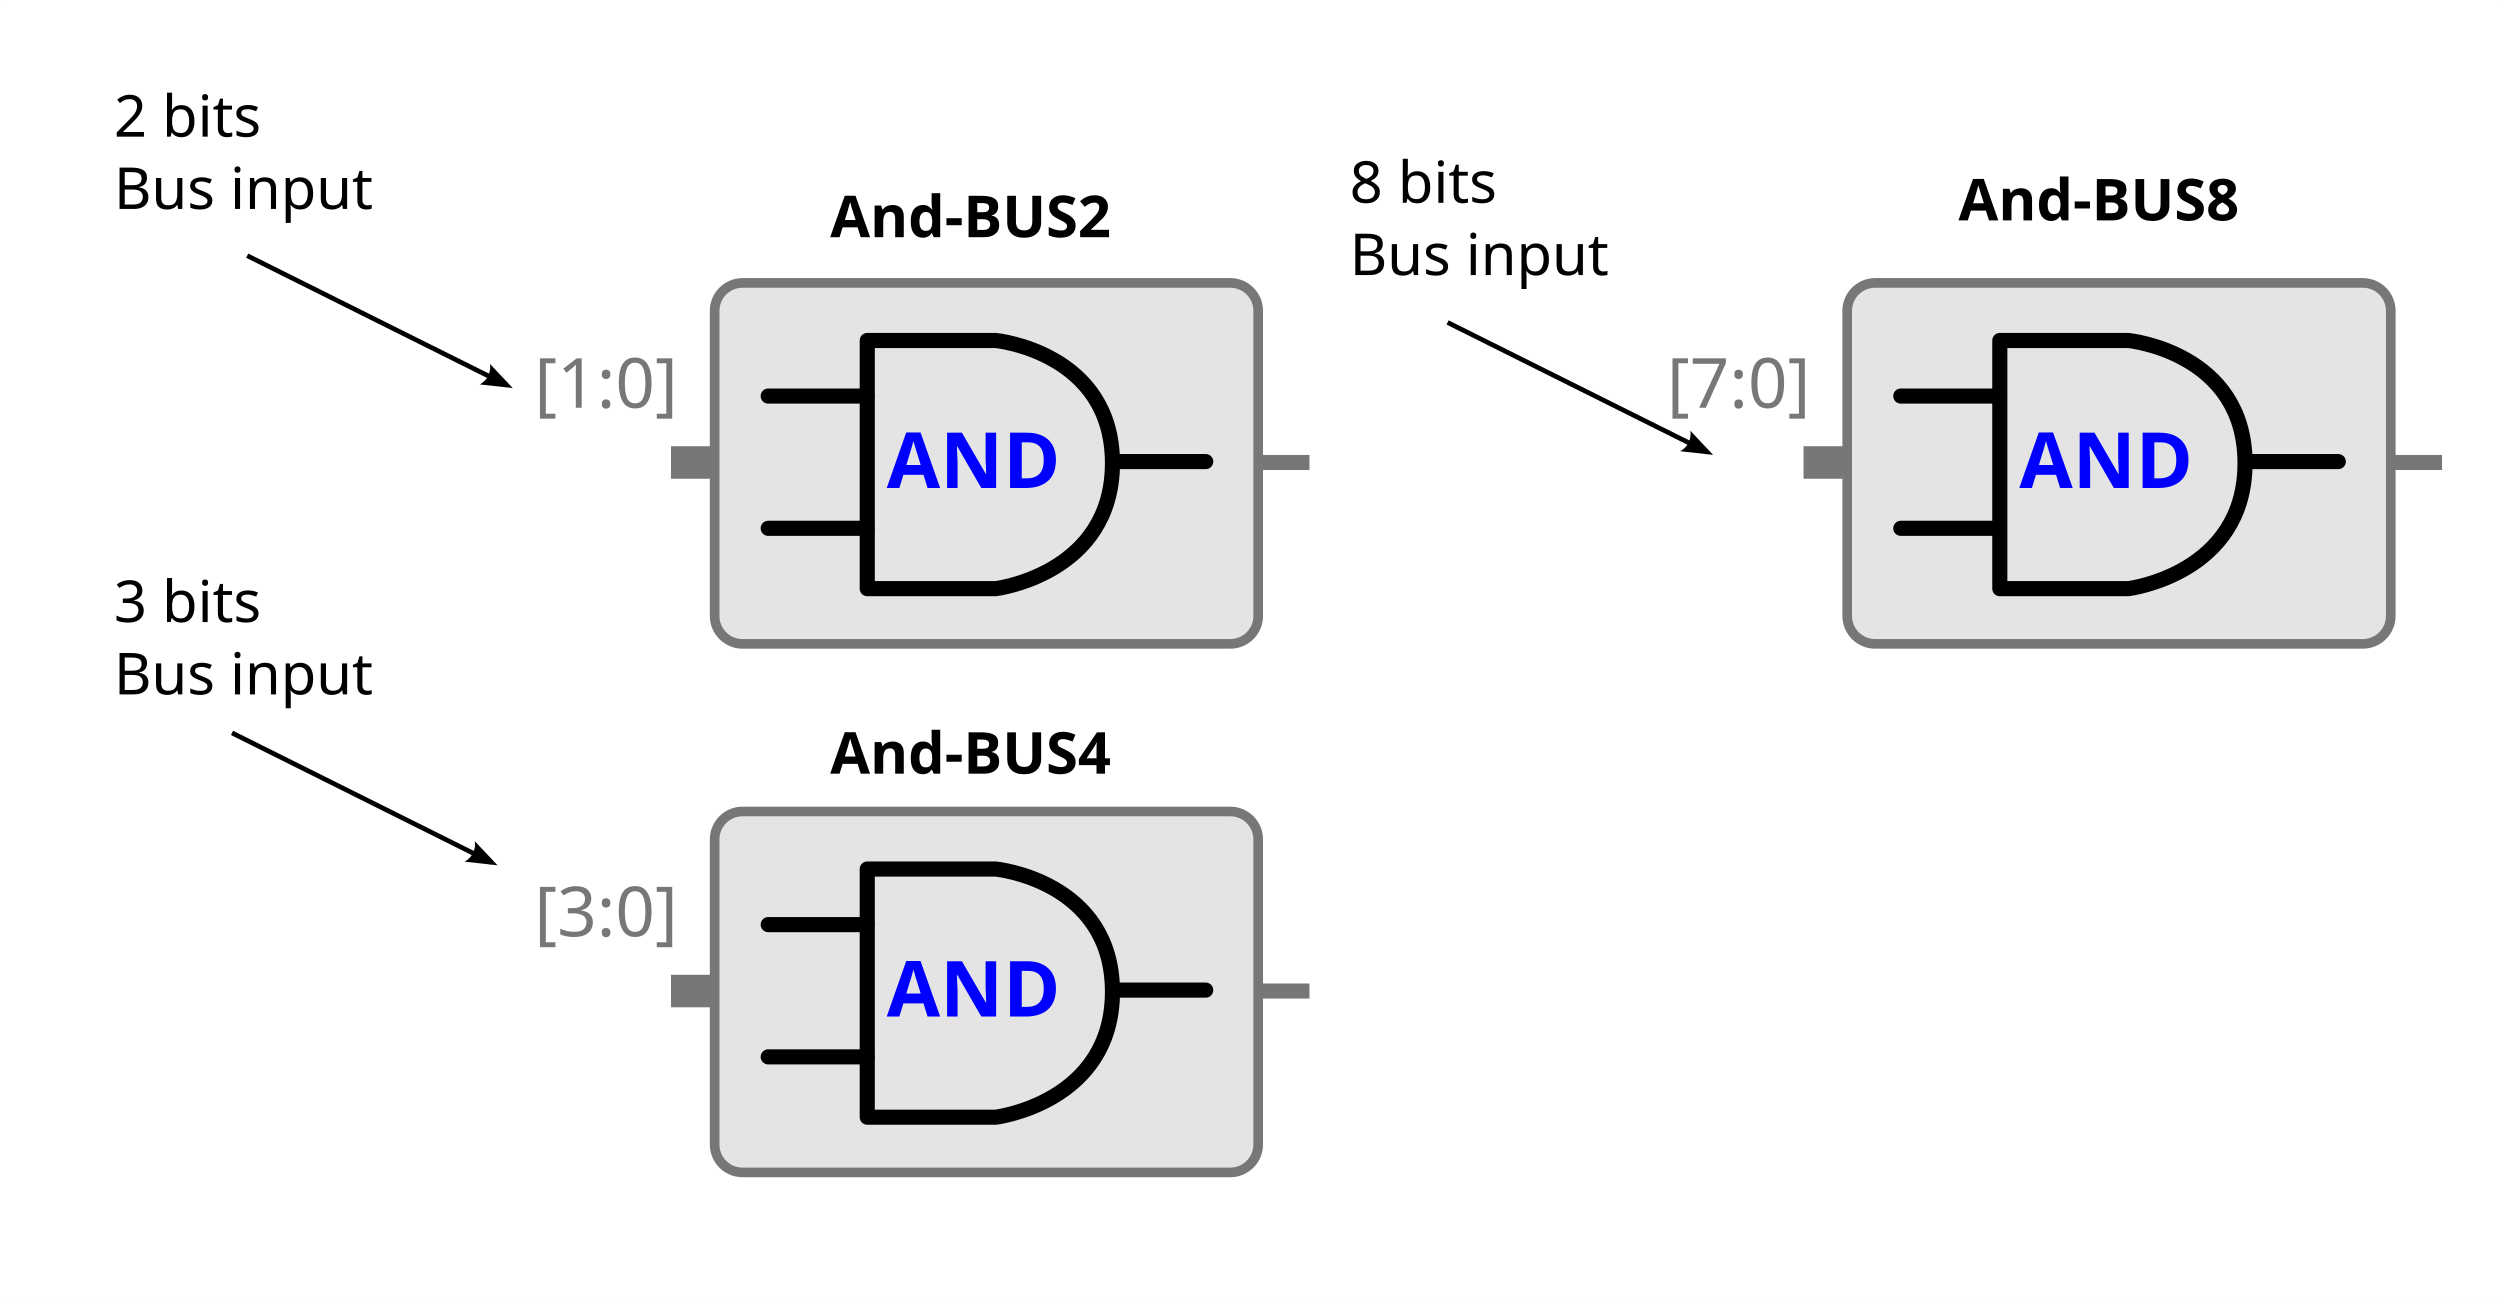
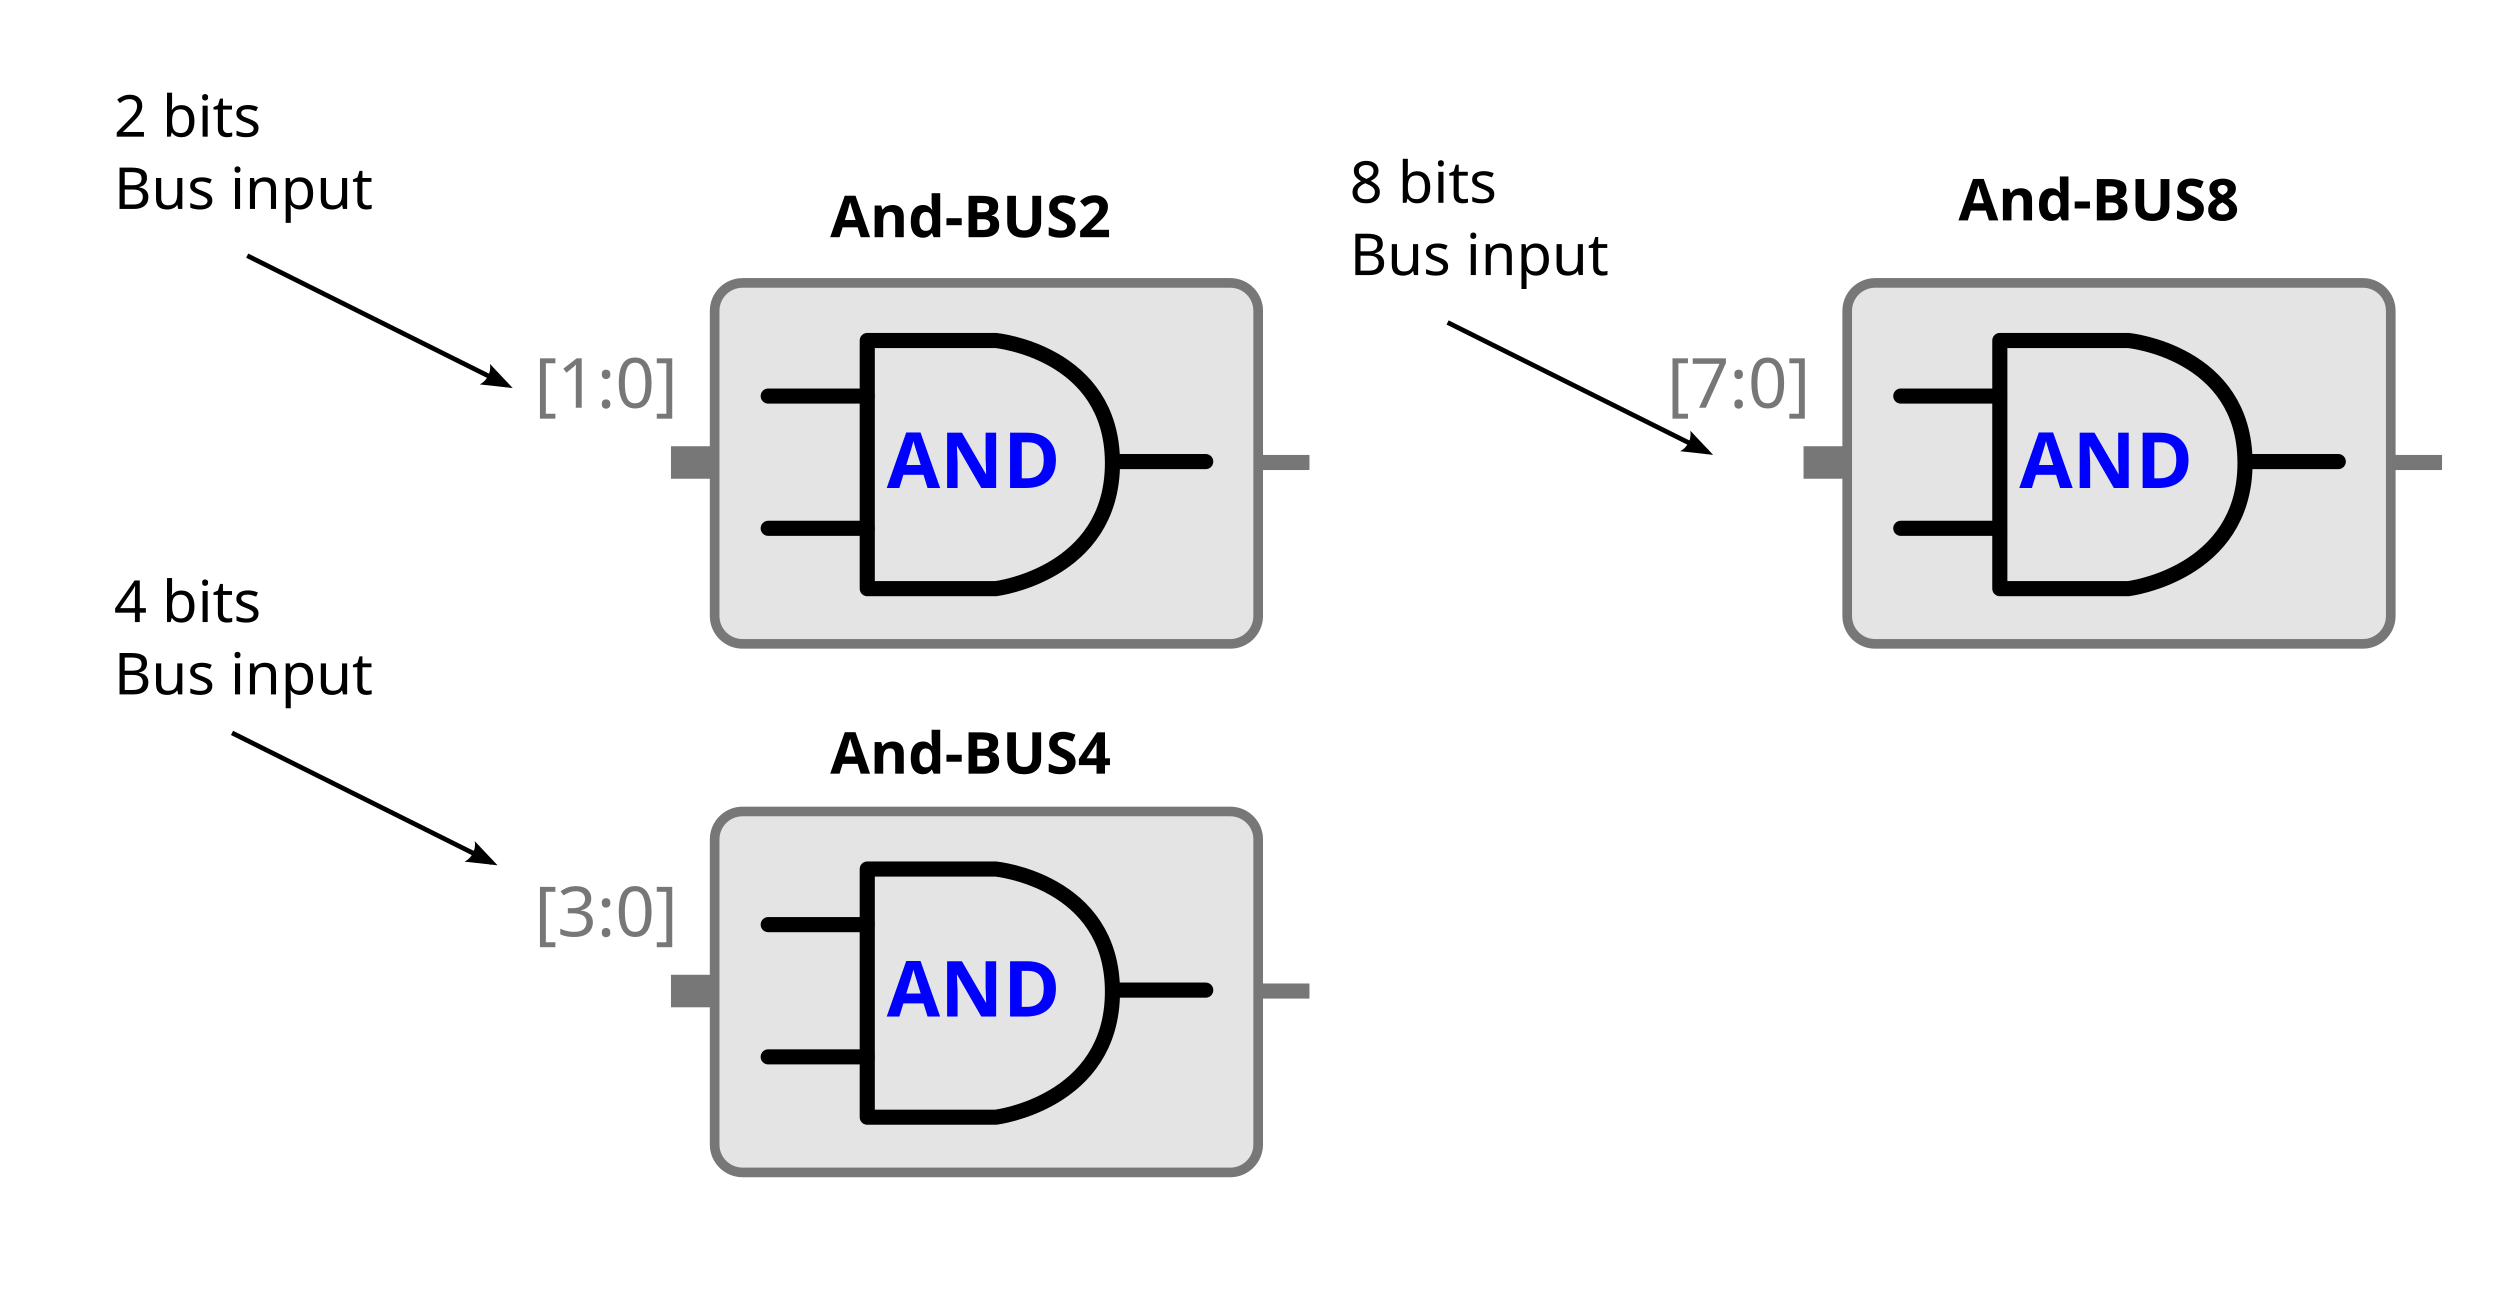
<svg xmlns="http://www.w3.org/2000/svg" width="345.746mm" height="179.918mm" viewBox="0 0 345.746 179.918" version="1.1" id="svg14964">
  <defs id="defs14961">
    <marker style="overflow:visible" id="Arrow2Mend" refX="0" refY="0" orient="auto">
      <path transform="scale(-0.6)" d="M 8.719,4.034 -2.207,0.016 8.719,-4.002 c -1.745,2.372 -1.735,5.617 -6e-7,8.035 z" style="fill:context-stroke;fill-rule:evenodd;stroke-width:0.625;stroke-linejoin:round" id="path7223" />
    </marker>
    <marker style="overflow:visible" id="Arrow2Mend-6" refX="0" refY="0" orient="auto">
      <path transform="scale(-0.6)" d="M 8.719,4.034 -2.207,0.016 8.719,-4.002 c -1.745,2.372 -1.735,5.617 -6e-7,8.035 z" style="fill:context-stroke;fill-rule:evenodd;stroke-width:0.625;stroke-linejoin:round" id="path7223-1" />
    </marker>
    <marker style="overflow:visible" id="Arrow2Mend-6-7" refX="0" refY="0" orient="auto">
      <path transform="scale(-0.6)" d="M 8.719,4.034 -2.207,0.016 8.719,-4.002 c -1.745,2.372 -1.735,5.617 -6e-7,8.035 z" style="fill:context-stroke;fill-rule:evenodd;stroke-width:0.625;stroke-linejoin:round" id="path7223-1-5" />
    </marker>
  </defs>
  <g id="layer10" transform="translate(68.99052,0.3667678)">
    <rect style="fill:#ffffff;stroke:#ffffff;stroke-width:0.529;stroke-linecap:round;stroke-linejoin:round" id="rect26402" width="345.216" height="179.389" x="-68.726" y="-0.102" />
  </g>
  <g id="layer1" transform="translate(68.99052,0.3667678)">
    <text xml:space="preserve" style="font-style:normal;font-weight:normal;font-size:8.002px;line-height:1.25;font-family:sans-serif;letter-spacing:0px;word-spacing:0px;display:inline;fill:#000000;fill-opacity:1;stroke:none;stroke-width:0.2" x="45.824" y="32.433" id="text3278">
      <tspan id="tspan3276" style="font-style:normal;font-variant:normal;font-weight:bold;font-stretch:normal;font-family:sans-serif;-inkscape-font-specification:'sans-serif Bold';stroke-width:0.2" x="45.824" y="32.433">And-BUS2</tspan>
    </text>
    <text xml:space="preserve" style="font-style:normal;font-weight:normal;font-size:8.002px;line-height:1.25;font-family:sans-serif;letter-spacing:0px;word-spacing:0px;display:inline;fill:#000000;fill-opacity:1;stroke:none;stroke-width:0.2" x="-53.237" y="18.53" id="text3278-6">
      <tspan style="stroke-width:0.2" x="-53.237" y="18.53" id="tspan7689">2 bits </tspan>
      <tspan style="stroke-width:0.2" x="-53.237" y="28.532" id="tspan12578">Bus input</tspan>
    </text>
    <path style="display:inline;fill:none;stroke:#000000;stroke-width:0.657;stroke-linecap:butt;stroke-linejoin:miter;stroke-miterlimit:4;stroke-dasharray:none;stroke-opacity:1;marker-end:url(#Arrow2Mend)" d="M -34.803,34.991 1.137,52.919" id="path7194" />
    <text xml:space="preserve" style="font-style:normal;font-weight:normal;font-size:8.002px;line-height:1.25;font-family:sans-serif;letter-spacing:0px;word-spacing:0px;display:inline;fill:#000000;fill-opacity:1;stroke:none;stroke-width:0.2" x="45.824" y="106.632" id="text18032">
      <tspan id="tspan18030" style="font-style:normal;font-variant:normal;font-weight:bold;font-stretch:normal;font-family:sans-serif;-inkscape-font-specification:'sans-serif Bold';stroke-width:0.2" x="45.824" y="106.632">And-BUS4</tspan>
    </text>
    <path style="display:inline;fill:none;stroke:#000000;stroke-width:0.657;stroke-linecap:butt;stroke-linejoin:miter;stroke-miterlimit:4;stroke-dasharray:none;stroke-opacity:1;marker-end:url(#Arrow2Mend)" d="m -36.903,100.993 35.94,17.928" id="path23184" />
    <path style="display:inline;fill:none;stroke:#000000;stroke-width:0.657;stroke-linecap:butt;stroke-linejoin:miter;stroke-miterlimit:4;stroke-dasharray:none;stroke-opacity:1;marker-end:url(#Arrow2Mend)" d="m 131.209,44.23 35.94,17.928" id="path25007" />
    <g id="g1411" transform="matrix(0.7055208,0,0,0.7055208,5.733218,38.28959)" style="stroke-width:1.417">
      <g id="layer2-3" style="display:inline;opacity:1;stroke-width:1.417" transform="translate(-12.71737,-99.25567)">
        <rect style="fill:#e4e4e4;fill-opacity:1;stroke:#777777;stroke-width:1.892;stroke-linejoin:round;stroke-miterlimit:4;stroke-dasharray:none;stroke-opacity:1" id="rect861-6" width="106.551" height="70.756" x="46.89" y="99.923" ry="5.47" />
        <path style="display:inline;fill:none;stroke:#777777;stroke-width:6.375;stroke-linecap:butt;stroke-linejoin:miter;stroke-miterlimit:4;stroke-dasharray:none;stroke-opacity:1" d="m 38.33,135.123 h 8.775" id="path7658" />
        <text xml:space="preserve" style="font-style:normal;font-weight:normal;font-size:13.584px;line-height:1.25;font-family:sans-serif;fill:#777777;fill-opacity:1;stroke:none;stroke-width:0.481" x="11.55" y="124.391" id="text9740">
          <tspan id="tspan9738" style="fill:#777777;stroke-width:0.481" x="11.55" y="124.391">[1:0]</tspan>
        </text>
        <path style="display:inline;fill:none;stroke:#777777;stroke-width:2.958;stroke-linecap:butt;stroke-linejoin:miter;stroke-miterlimit:4;stroke-dasharray:none;stroke-opacity:1" d="m 153.502,135.123 h 9.989" id="path865-3-6-8" />
      </g>
      <g id="layer3-7" style="display:inline;stroke-width:1.417" transform="translate(-12.71737,-99.25567)">
        <g id="g840-53" transform="matrix(0.2614817,0,0,0.2614817,56.33182,110.1608)" style="stroke-width:1.417">
          <path d="M 174.656,190.045 H 78.304 V 4 h 96.352 c 0,0 87.463,8.625 87.463,91.94 0,83.311 -87.463,94.105 -87.463,94.105 z" id="path6-5" style="fill:none;stroke:#000000;stroke-width:11.339;stroke-linejoin:round;stroke-miterlimit:4;stroke-dasharray:none" />
          <path d="M 4.057,45.668 H 78.075 M 4.057,144.812 H 78.075 M 262.707,94.778 h 69.326" id="path8-3-6" style="fill:none;stroke:#000000;stroke-width:11.339;stroke-linecap:round;stroke-miterlimit:4;stroke-dasharray:none" />
          <text id="text4142-5-2" y="114.587" x="92.894" style="font-style:normal;font-weight:normal;line-height:0%;font-family:sans-serif;letter-spacing:0px;word-spacing:0px;fill:#0000ff;fill-opacity:1;stroke:none;stroke-width:1.417px;stroke-linecap:butt;stroke-linejoin:miter;stroke-opacity:1" xml:space="preserve">
            <tspan style="font-style:normal;font-variant:normal;font-weight:bold;font-stretch:normal;font-size:58.054px;line-height:1.25;font-family:sans-serif;-inkscape-font-specification:'sans-serif Bold';stroke-width:1.417px" y="114.587" x="92.894" id="tspan4144-6-91">AND</tspan>
          </text>
        </g>
      </g>
    </g>
    <g id="g8079" transform="matrix(0.7055208,0,0,0.7055208,5.733218,111.3873)" style="stroke-width:1.417">
      <g id="g8065" style="display:inline;opacity:1;stroke-width:1.417" transform="translate(-12.71737,-99.25567)">
        <rect style="fill:#e4e4e4;fill-opacity:1;stroke:#777777;stroke-width:1.892;stroke-linejoin:round;stroke-miterlimit:4;stroke-dasharray:none;stroke-opacity:1" id="rect8055" width="106.551" height="70.756" x="46.89" y="99.923" ry="5.47" />
        <path style="display:inline;fill:none;stroke:#777777;stroke-width:6.375;stroke-linecap:butt;stroke-linejoin:miter;stroke-miterlimit:4;stroke-dasharray:none;stroke-opacity:1" d="m 38.33,135.123 h 8.775" id="path8057" />
        <text xml:space="preserve" style="font-style:normal;font-weight:normal;font-size:13.584px;line-height:1.25;font-family:sans-serif;fill:#777777;fill-opacity:1;stroke:none;stroke-width:0.481" x="11.55" y="124.391" id="text8061">
          <tspan id="tspan8059" style="fill:#777777;stroke-width:0.481" x="11.55" y="124.391">[3:0]</tspan>
        </text>
        <path style="display:inline;fill:none;stroke:#777777;stroke-width:2.958;stroke-linecap:butt;stroke-linejoin:miter;stroke-miterlimit:4;stroke-dasharray:none;stroke-opacity:1" d="m 153.502,135.123 h 9.989" id="path8063" />
      </g>
      <g id="g8077" style="display:inline;stroke-width:1.417" transform="translate(-12.71737,-99.25567)">
        <g id="g8075" transform="matrix(0.2614817,0,0,0.2614817,56.33182,110.1608)" style="stroke-width:1.417">
          <path d="M 174.656,190.045 H 78.304 V 4 h 96.352 c 0,0 87.463,8.625 87.463,91.94 0,83.311 -87.463,94.105 -87.463,94.105 z" id="path8067" style="fill:none;stroke:#000000;stroke-width:11.339;stroke-linejoin:round;stroke-miterlimit:4;stroke-dasharray:none" />
          <path d="M 4.057,45.668 H 78.075 M 4.057,144.812 H 78.075 M 262.707,94.778 h 69.326" id="path8069" style="fill:none;stroke:#000000;stroke-width:11.339;stroke-linecap:round;stroke-miterlimit:4;stroke-dasharray:none" />
          <text id="text8073" y="114.587" x="92.894" style="font-style:normal;font-weight:normal;line-height:0%;font-family:sans-serif;letter-spacing:0px;word-spacing:0px;fill:#0000ff;fill-opacity:1;stroke:none;stroke-width:1.417px;stroke-linecap:butt;stroke-linejoin:miter;stroke-opacity:1" xml:space="preserve">
            <tspan style="font-style:normal;font-variant:normal;font-weight:bold;font-stretch:normal;font-size:58.054px;line-height:1.25;font-family:sans-serif;-inkscape-font-specification:'sans-serif Bold';stroke-width:1.417px" y="114.587" x="92.894" id="tspan8071">AND</tspan>
          </text>
        </g>
      </g>
    </g>
    <text xml:space="preserve" style="font-style:normal;font-weight:normal;font-size:8.002px;line-height:1.25;font-family:sans-serif;letter-spacing:0px;word-spacing:0px;display:inline;fill:#000000;fill-opacity:1;stroke:none;stroke-width:0.2" x="-53.237" y="85.66" id="text14544">
-       <tspan style="stroke-width:0.2" x="-53.237" y="85.66" id="tspan14540">3 bits </tspan>
+       <tspan style="stroke-width:0.2" x="-53.237" y="85.66" id="tspan14540">4 bits </tspan>
      <tspan style="stroke-width:0.2" x="-53.237" y="95.663" id="tspan14542">Bus input</tspan>
    </text>
    <text xml:space="preserve" style="font-style:normal;font-weight:normal;font-size:8.002px;line-height:1.25;font-family:sans-serif;letter-spacing:0px;word-spacing:0px;display:inline;fill:#000000;fill-opacity:1;stroke:none;stroke-width:0.2" x="201.861" y="30.116" id="text19243">
      <tspan id="tspan19241" style="font-style:normal;font-variant:normal;font-weight:bold;font-stretch:normal;font-family:sans-serif;-inkscape-font-specification:'sans-serif Bold';stroke-width:0.2" x="201.861" y="30.116">And-BUS8</tspan>
    </text>
    <g id="g23082" transform="matrix(0.7055208,0,0,0.7055208,162.365,38.2896)" style="stroke-width:1.417">
      <g id="g23068" style="display:inline;opacity:1;stroke-width:1.417" transform="translate(-12.71737,-99.25567)">
        <rect style="fill:#e4e4e4;fill-opacity:1;stroke:#777777;stroke-width:1.892;stroke-linejoin:round;stroke-miterlimit:4;stroke-dasharray:none;stroke-opacity:1" id="rect23058" width="106.551" height="70.756" x="46.89" y="99.923" ry="5.47" />
        <path style="display:inline;fill:none;stroke:#777777;stroke-width:6.375;stroke-linecap:butt;stroke-linejoin:miter;stroke-miterlimit:4;stroke-dasharray:none;stroke-opacity:1" d="m 38.33,135.123 h 8.775" id="path23060" />
        <text xml:space="preserve" style="font-style:normal;font-weight:normal;font-size:13.584px;line-height:1.25;font-family:sans-serif;fill:#777777;fill-opacity:1;stroke:none;stroke-width:0.481" x="11.55" y="124.391" id="text23064">
          <tspan id="tspan23062" style="fill:#777777;stroke-width:0.481" x="11.55" y="124.391">[7:0]</tspan>
        </text>
        <path style="display:inline;fill:none;stroke:#777777;stroke-width:2.958;stroke-linecap:butt;stroke-linejoin:miter;stroke-miterlimit:4;stroke-dasharray:none;stroke-opacity:1" d="m 153.502,135.123 h 9.989" id="path23066" />
      </g>
      <g id="g23080" style="display:inline;stroke-width:1.417" transform="translate(-12.71737,-99.25567)">
        <g id="g23078" transform="matrix(0.2614817,0,0,0.2614817,56.33182,110.1608)" style="stroke-width:1.417">
          <path d="M 174.656,190.045 H 78.304 V 4 h 96.352 c 0,0 87.463,8.625 87.463,91.94 0,83.311 -87.463,94.105 -87.463,94.105 z" id="path23070" style="fill:none;stroke:#000000;stroke-width:11.339;stroke-linejoin:round;stroke-miterlimit:4;stroke-dasharray:none" />
          <path d="M 4.057,45.668 H 78.075 M 4.057,144.812 H 78.075 M 262.707,94.778 h 69.326" id="path23072" style="fill:none;stroke:#000000;stroke-width:11.339;stroke-linecap:round;stroke-miterlimit:4;stroke-dasharray:none" />
          <text id="text23076" y="114.587" x="92.894" style="font-style:normal;font-weight:normal;line-height:0%;font-family:sans-serif;letter-spacing:0px;word-spacing:0px;fill:#0000ff;fill-opacity:1;stroke:none;stroke-width:1.417px;stroke-linecap:butt;stroke-linejoin:miter;stroke-opacity:1" xml:space="preserve">
            <tspan style="font-style:normal;font-variant:normal;font-weight:bold;font-stretch:normal;font-size:58.054px;line-height:1.25;font-family:sans-serif;-inkscape-font-specification:'sans-serif Bold';stroke-width:1.417px" y="114.587" x="92.894" id="tspan23074">AND</tspan>
          </text>
        </g>
      </g>
    </g>
    <text xml:space="preserve" style="font-style:normal;font-weight:normal;font-size:8.002px;line-height:1.25;font-family:sans-serif;letter-spacing:0px;word-spacing:0px;display:inline;fill:#000000;fill-opacity:1;stroke:none;stroke-width:0.2" x="117.668" y="27.673" id="text26289">
      <tspan style="stroke-width:0.2" x="117.668" y="27.673" id="tspan26285">8 bits </tspan>
      <tspan style="stroke-width:0.2" x="117.668" y="37.675" id="tspan26287">Bus input</tspan>
    </text>
  </g>
</svg>
